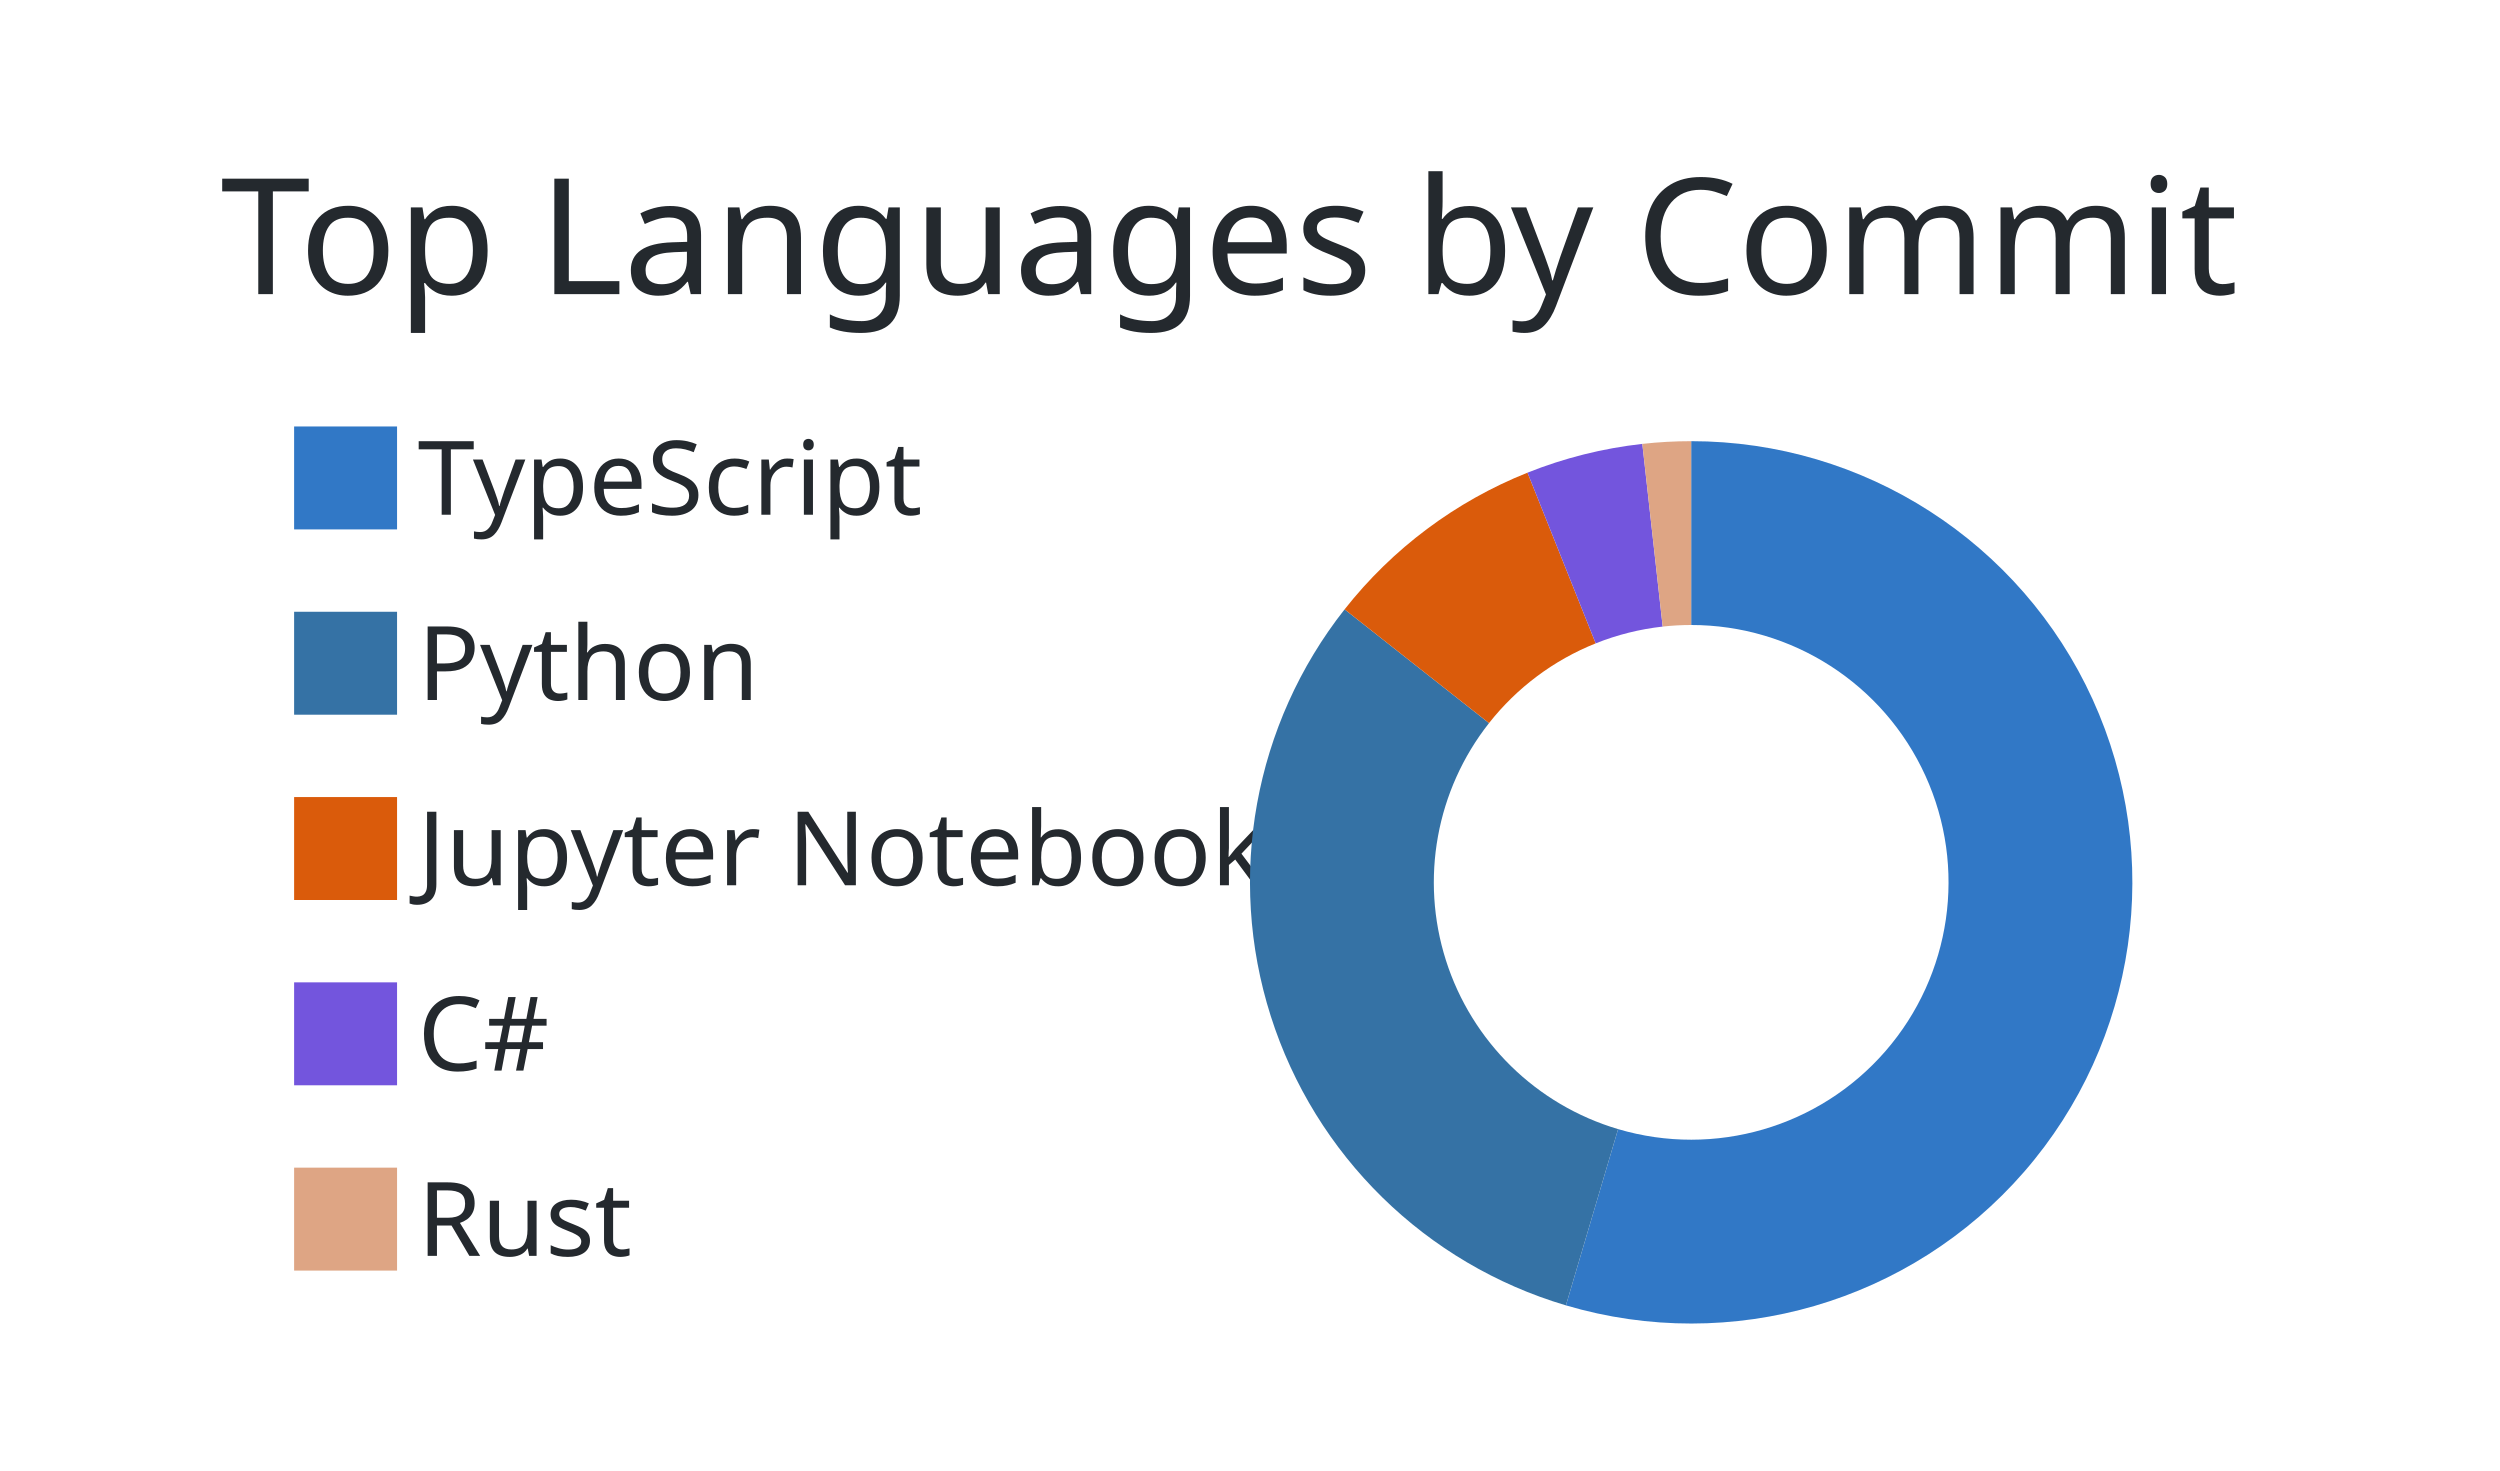
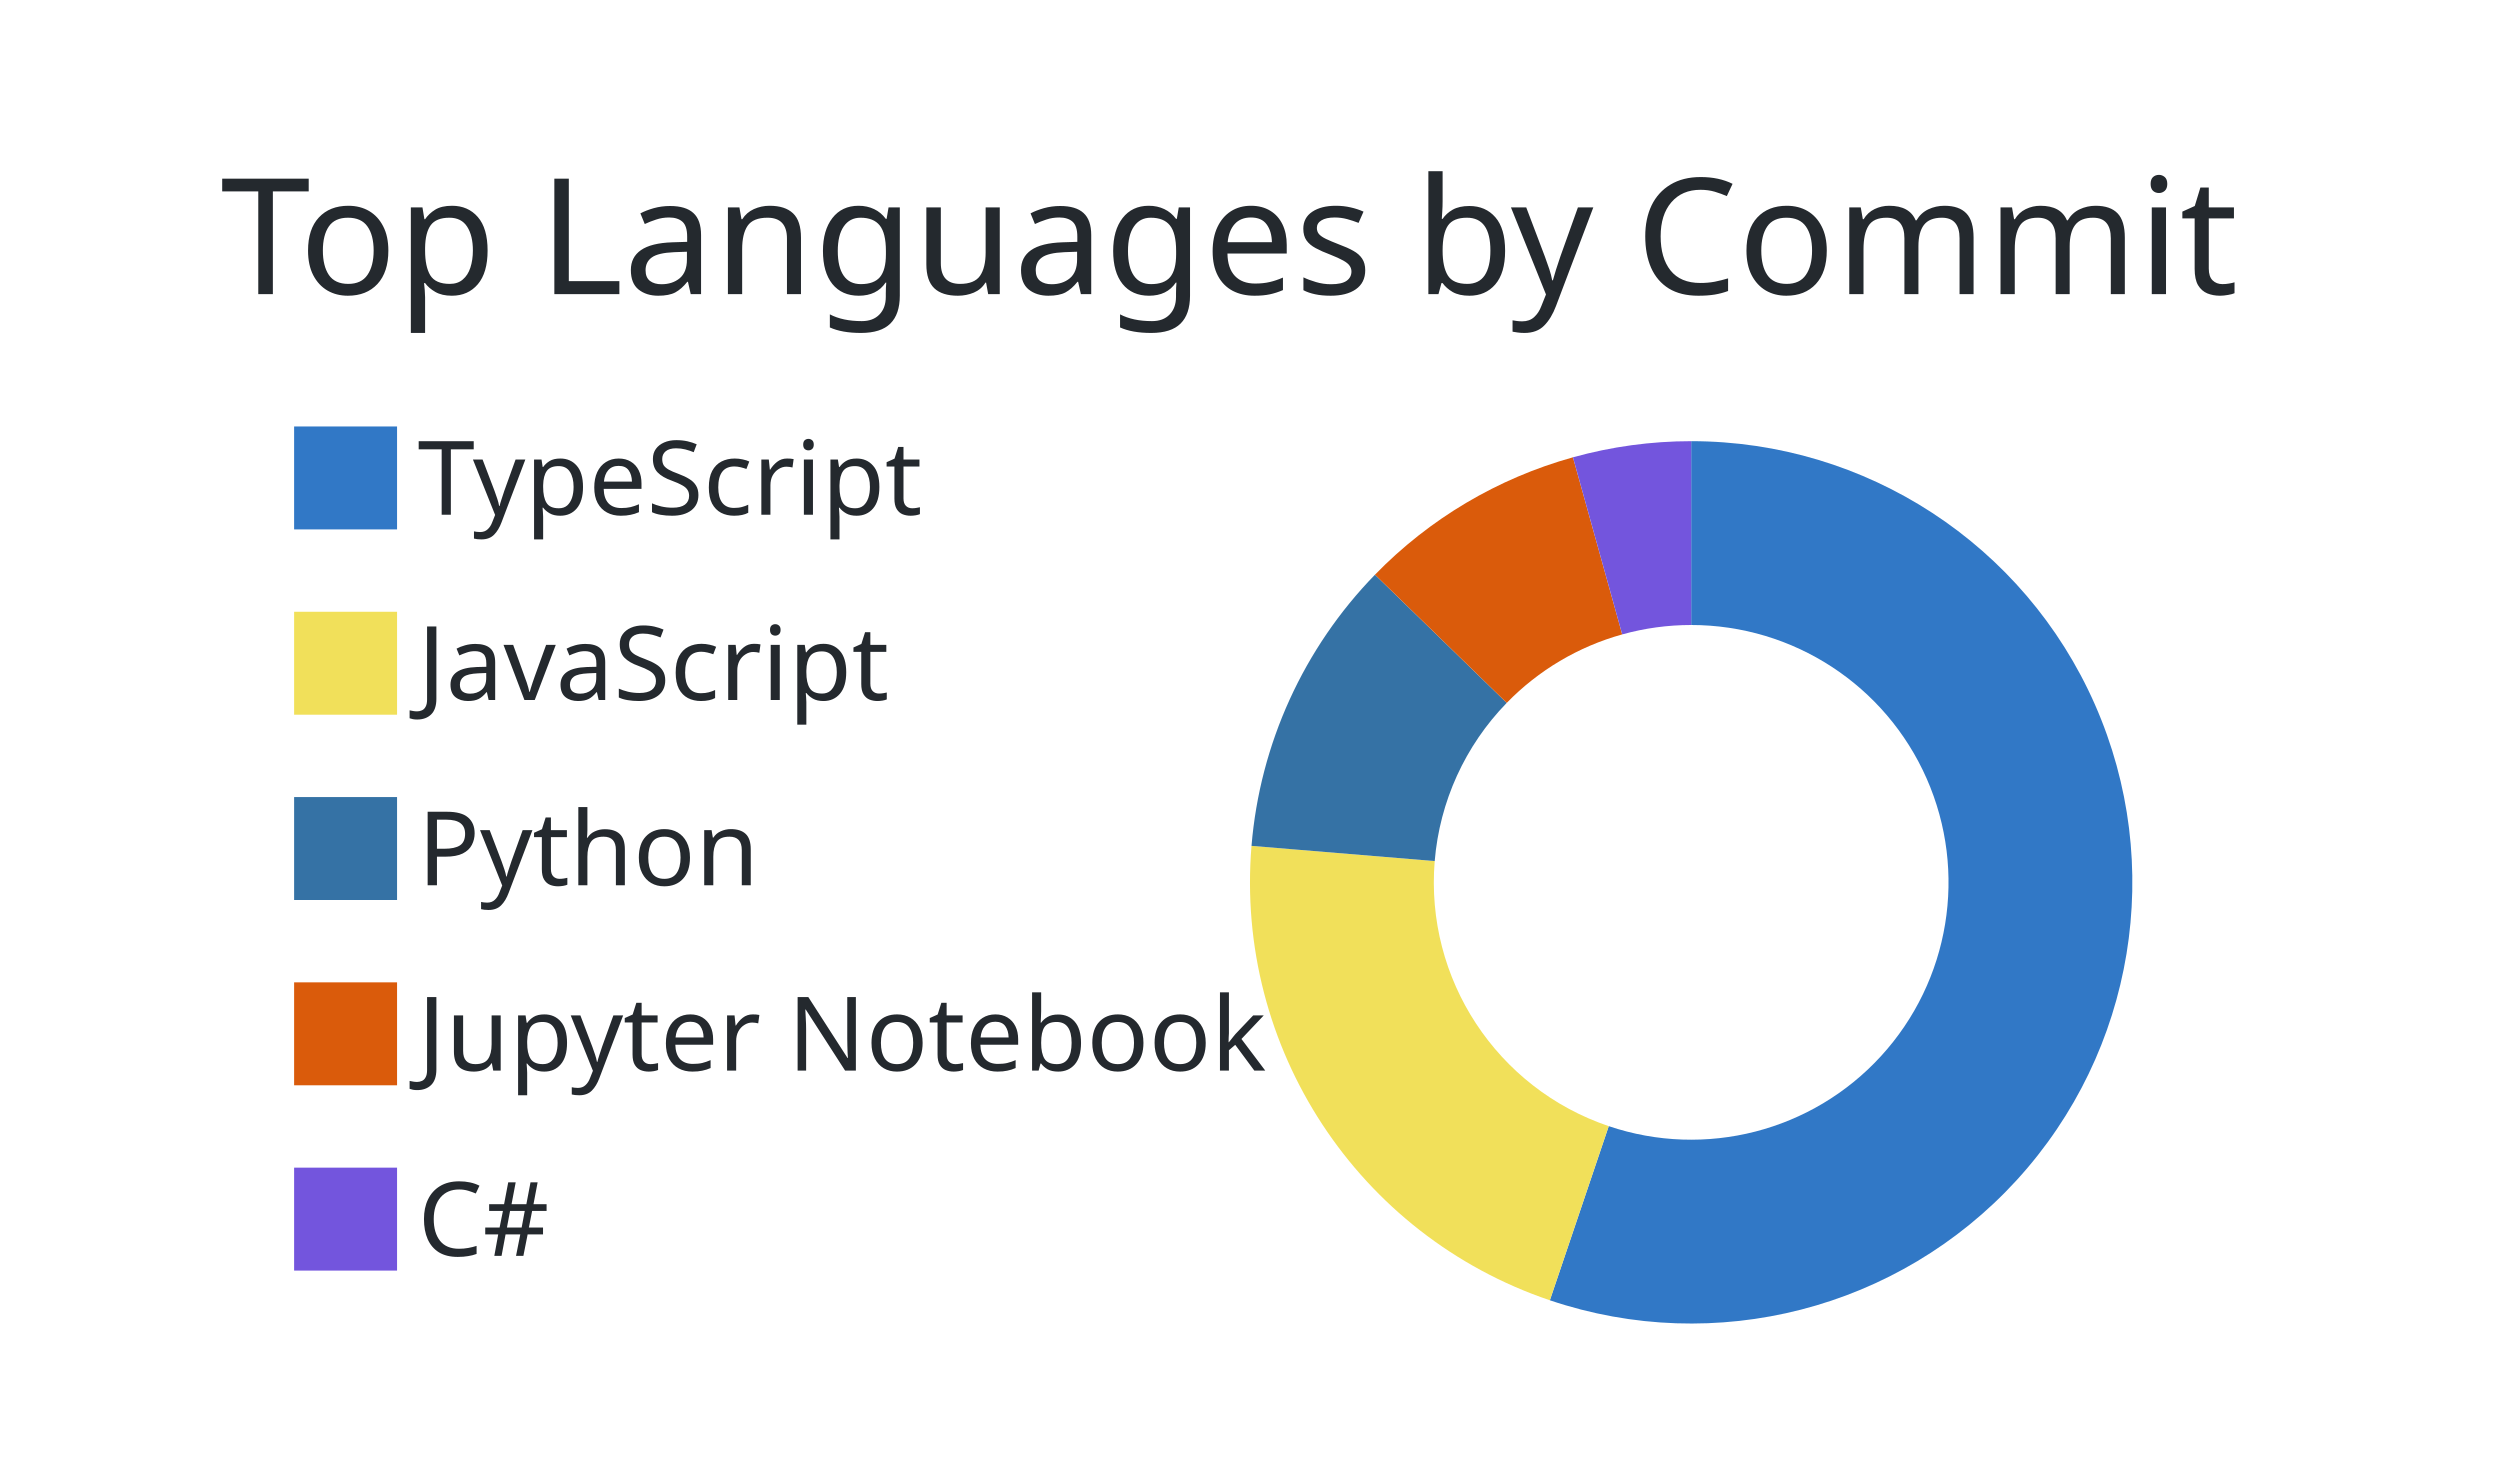
<svg xmlns="http://www.w3.org/2000/svg" width="340" height="200" viewBox="0 0 340 200">
  <style>* {
          font-family: 'Segoe UI', Ubuntu, "Helvetica Neue", Sans-Serif
        }</style>
  <g class="gpsc-root">
    <rect x="1" y="1" rx="5" ry="5" height="99%" width="99.412%" stroke="#000000" stroke-width="1" fill="#ffffff00" stroke-opacity="0" />
    <text x="30" y="40" class="gpsc-item" style="--gpsc-i: 0; font-size: 22px; fill: #24292e;">Top Languages by Commit</text>
    <g transform="translate(0,40)">
      <g transform="translate(40,0)">
        <rect y="18" width="14" height="14" class="gpsc-item" style="--gpsc-i: 0; stroke-width: 1px;" fill="#3178c6" stroke="#ffffff00" />
-         <rect y="43.2" width="14" height="14" class="gpsc-item" style="--gpsc-i: 1; stroke-width: 1px;" fill="#3572A5" stroke="#ffffff00" />
-         <rect y="68.4" width="14" height="14" class="gpsc-item" style="--gpsc-i: 2; stroke-width: 1px;" fill="#DA5B0B" stroke="#ffffff00" />
-         <rect y="93.6" width="14" height="14" class="gpsc-item" style="--gpsc-i: 3; stroke-width: 1px;" fill="#7355dd" stroke="#ffffff00" />
-         <rect y="118.8" width="14" height="14" class="gpsc-item" style="--gpsc-i: 4; stroke-width: 1px;" fill="#dea584" stroke="#ffffff00" />
+         <rect y="43.2" width="14" height="14" class="gpsc-item" style="--gpsc-i: 1; stroke-width: 1px;" fill="#f1e05a" stroke="#ffffff00" />
+         <rect y="68.4" width="14" height="14" class="gpsc-item" style="--gpsc-i: 2; stroke-width: 1px;" fill="#3572A5" stroke="#ffffff00" />
+         <rect y="93.6" width="14" height="14" class="gpsc-item" style="--gpsc-i: 3; stroke-width: 1px;" fill="#DA5B0B" stroke="#ffffff00" />
+         <rect y="118.8" width="14" height="14" class="gpsc-item" style="--gpsc-i: 4; stroke-width: 1px;" fill="#7355dd" stroke="#ffffff00" />
        <text x="16.8" y="30" class="gpsc-item" style="--gpsc-i: 0; fill: #24292e; font-size: 14px;">TypeScript</text>
-         <text x="16.8" y="55.2" class="gpsc-item" style="--gpsc-i: 1; fill: #24292e; font-size: 14px;">Python</text>
-         <text x="16.8" y="80.4" class="gpsc-item" style="--gpsc-i: 2; fill: #24292e; font-size: 14px;">Jupyter Notebook</text>
-         <text x="16.8" y="105.6" class="gpsc-item" style="--gpsc-i: 3; fill: #24292e; font-size: 14px;">C#</text>
-         <text x="16.8" y="130.8" class="gpsc-item" style="--gpsc-i: 4; fill: #24292e; font-size: 14px;">Rust</text>
+         <text x="16.8" y="55.2" class="gpsc-item" style="--gpsc-i: 1; fill: #24292e; font-size: 14px;">JavaScript</text>
+         <text x="16.8" y="80.4" class="gpsc-item" style="--gpsc-i: 2; fill: #24292e; font-size: 14px;">Python</text>
+         <text x="16.8" y="105.6" class="gpsc-item" style="--gpsc-i: 3; fill: #24292e; font-size: 14px;">Jupyter Notebook</text>
+         <text x="16.8" y="130.8" class="gpsc-item" style="--gpsc-i: 4; fill: #24292e; font-size: 14px;">C#</text>
      </g>
      <g transform="translate( 230, 80 )">
        <g class="arc" style="--gpsc-i: 0;">
-           <path d="M3.67394039744206e-15,-60A60,60,0,1,1,-17.037,57.53L-9.938,33.559A35,35,0,1,0,2.1431318985078682e-15,-35Z" style="fill: #3178c6; stroke-width: 2px;" stroke="#ffffff00" />
+           <path d="M3.67394039744206e-15,-60A60,60,0,1,1,-19.219,56.839L-11.211,33.156A35,35,0,1,0,2.1431318985078682e-15,-35Z" style="fill: #3178c6; stroke-width: 2px;" stroke="#ffffff00" />
        </g>
        <g class="arc" style="--gpsc-i: 1;">
-           <path d="M-17.037,57.53A60,60,0,0,1,-47.135,-37.126L-27.495,-21.657A35,35,0,0,0,-9.938,33.559Z" style="fill: #3572A5; stroke-width: 2px;" stroke="#ffffff00" />
+           <path d="M-19.219,56.839A60,60,0,0,1,-59.795,-4.961L-34.88,-2.894A35,35,0,0,0,-11.211,33.156Z" style="fill: #f1e05a; stroke-width: 2px;" stroke="#ffffff00" />
        </g>
        <g class="arc" style="--gpsc-i: 2;">
-           <path d="M-47.135,-37.126A60,60,0,0,1,-22.261,-55.717L-12.986,-32.502A35,35,0,0,0,-27.495,-21.657Z" style="fill: #DA5B0B; stroke-width: 2px;" stroke="#ffffff00" />
+           <path d="M-59.795,-4.961A60,60,0,0,1,-43.003,-41.842L-25.085,-24.408A35,35,0,0,0,-34.88,-2.894Z" style="fill: #3572A5; stroke-width: 2px;" stroke="#ffffff00" />
        </g>
        <g class="arc" style="--gpsc-i: 3;">
-           <path d="M-22.261,-55.717A60,60,0,0,1,-6.645,-59.631L-3.876,-34.785A35,35,0,0,0,-12.986,-32.502Z" style="fill: #7355dd; stroke-width: 2px;" stroke="#ffffff00" />
+           <path d="M-43.003,-41.842A60,60,0,0,1,-16.08,-57.805L-9.38,-33.72A35,35,0,0,0,-25.085,-24.408Z" style="fill: #DA5B0B; stroke-width: 2px;" stroke="#ffffff00" />
        </g>
        <g class="arc" style="--gpsc-i: 4;">
-           <path d="M-6.645,-59.631A60,60,0,0,1,4.226888398968133e-14,-60L2.4656848993980778e-14,-35A35,35,0,0,0,-3.876,-34.785Z" style="fill: #dea584; stroke-width: 2px;" stroke="#ffffff00" />
+           <path d="M-16.08,-57.805A60,60,0,0,1,-6.431252637433369e-14,-60L-3.7515640385027985e-14,-35A35,35,0,0,0,-9.38,-33.72Z" style="fill: #7355dd; stroke-width: 2px;" stroke="#ffffff00" />
        </g>
      </g>
    </g>
  </g>
</svg>
